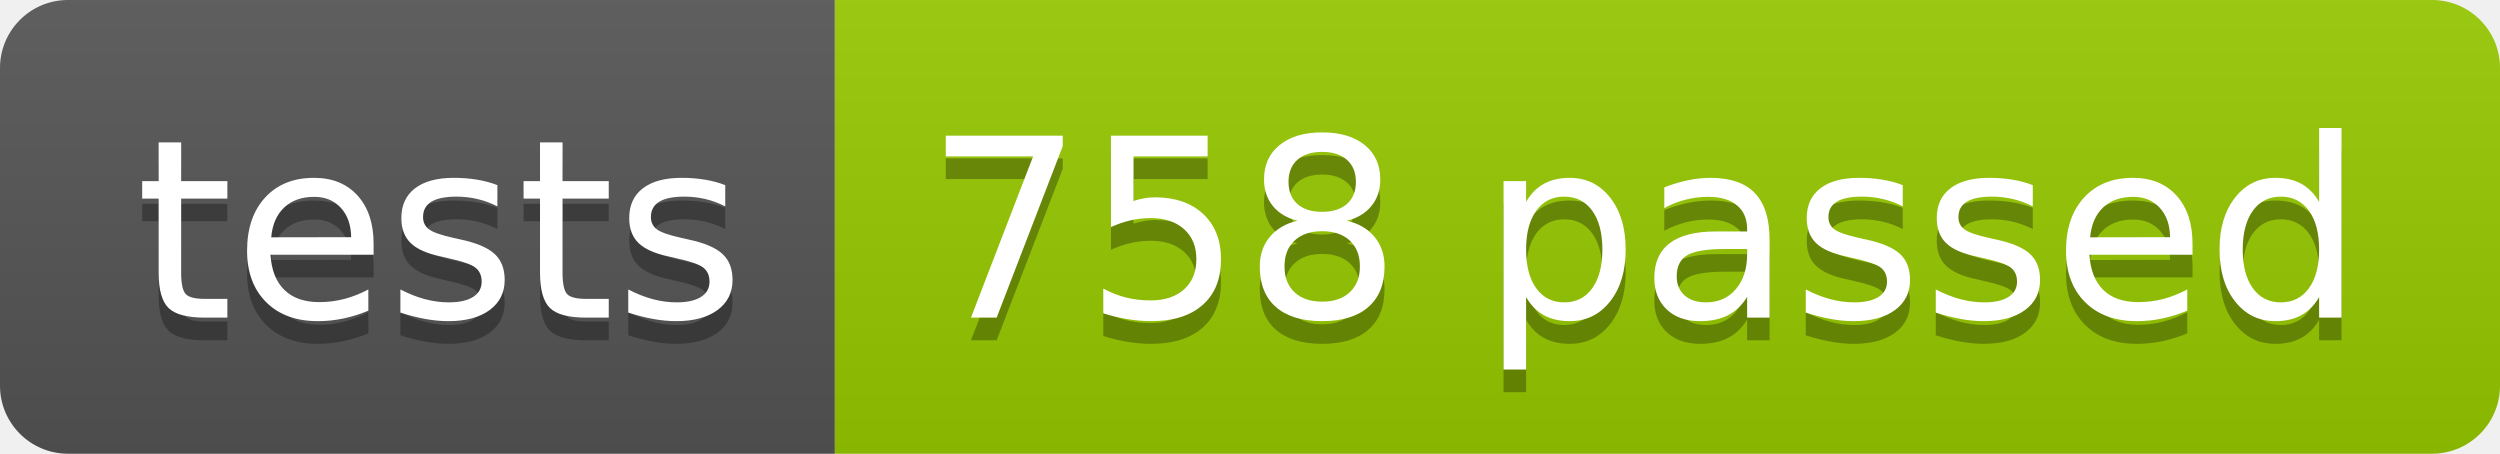
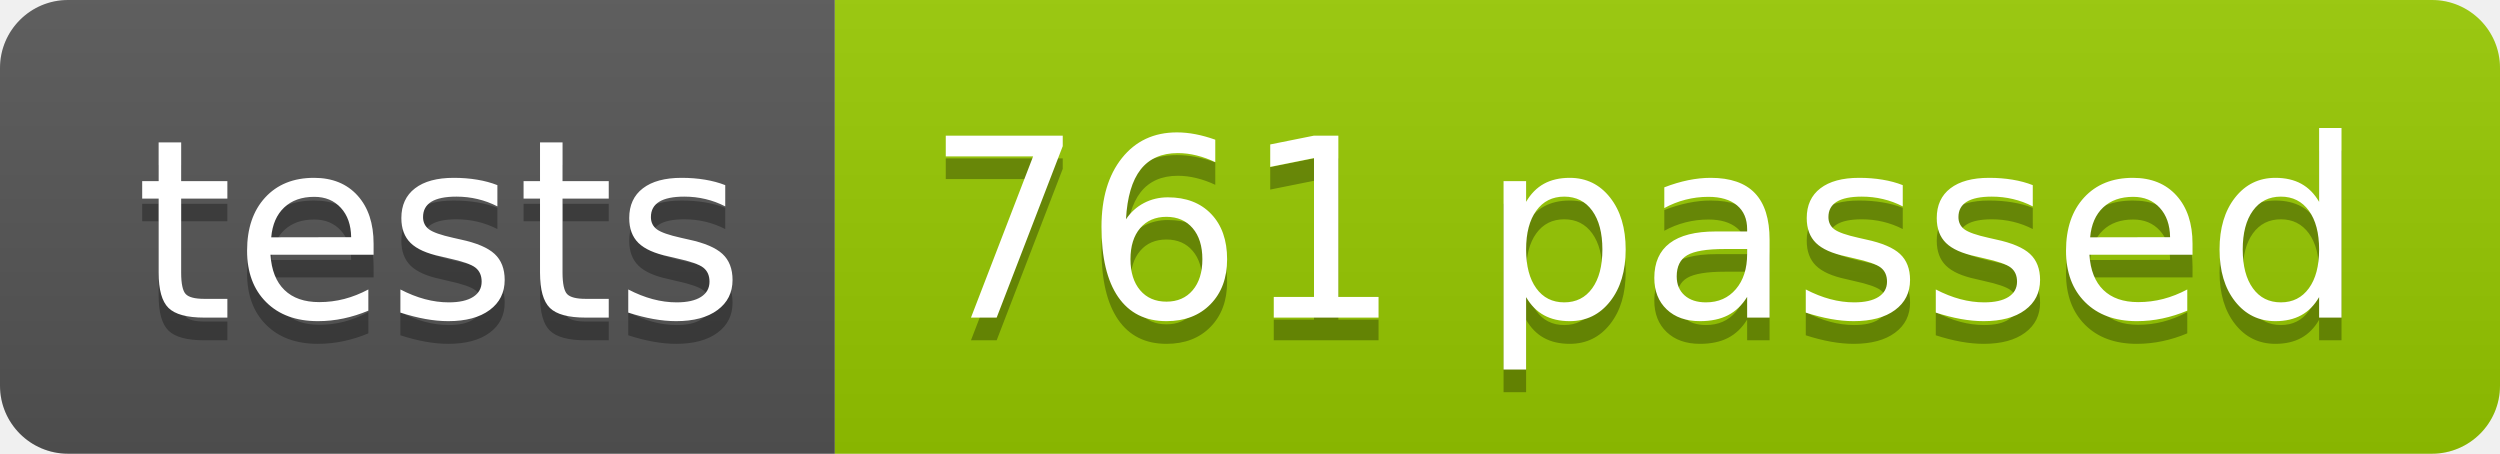
<svg xmlns="http://www.w3.org/2000/svg" width="110.2" height="20">
  <linearGradient id="smooth" x2="0" y2="100%">
    <stop offset="0" stop-color="#bbb" stop-opacity=".1" />
    <stop offset="1" stop-opacity=".1" />
  </linearGradient>
  <clipPath id="round">
    <rect width="110.2" height="20" rx="3" fill="#fff" />
  </clipPath>
  <g clip-path="url(#round)">
    <rect width="36.8" height="20" fill="#555" />
    <rect x="36.8" width="73.4" height="20" fill="#97CA00" />
    <rect width="110.2" height="20" fill="url(#smooth)" />
  </g>
  <g fill="#fff" text-anchor="middle" font-family="DejaVu Sans,Verdana,Geneva,sans-serif" font-size="110">
    <text x="194.0" y="150" fill="#010101" fill-opacity=".3" transform="scale(0.1)" textLength="268.0" lengthAdjust="spacing">tests</text>
    <text x="194.0" y="140" transform="scale(0.1)" textLength="268.0" lengthAdjust="spacing">tests</text>
-     <text x="725.0" y="150" fill="#010101" fill-opacity=".3" transform="scale(0.1)" textLength="634.0" lengthAdjust="spacing">758 passed</text>
-     <text x="725.0" y="140" transform="scale(0.1)" textLength="634.0" lengthAdjust="spacing">758 passed</text>
+     <text x="725.0" y="150" fill="#010101" fill-opacity=".3" transform="scale(0.1)" textLength="634.0" lengthAdjust="spacing">761 passed</text>
+     <text x="725.0" y="140" transform="scale(0.1)" textLength="634.0" lengthAdjust="spacing">761 passed</text>
  </g>
</svg>
